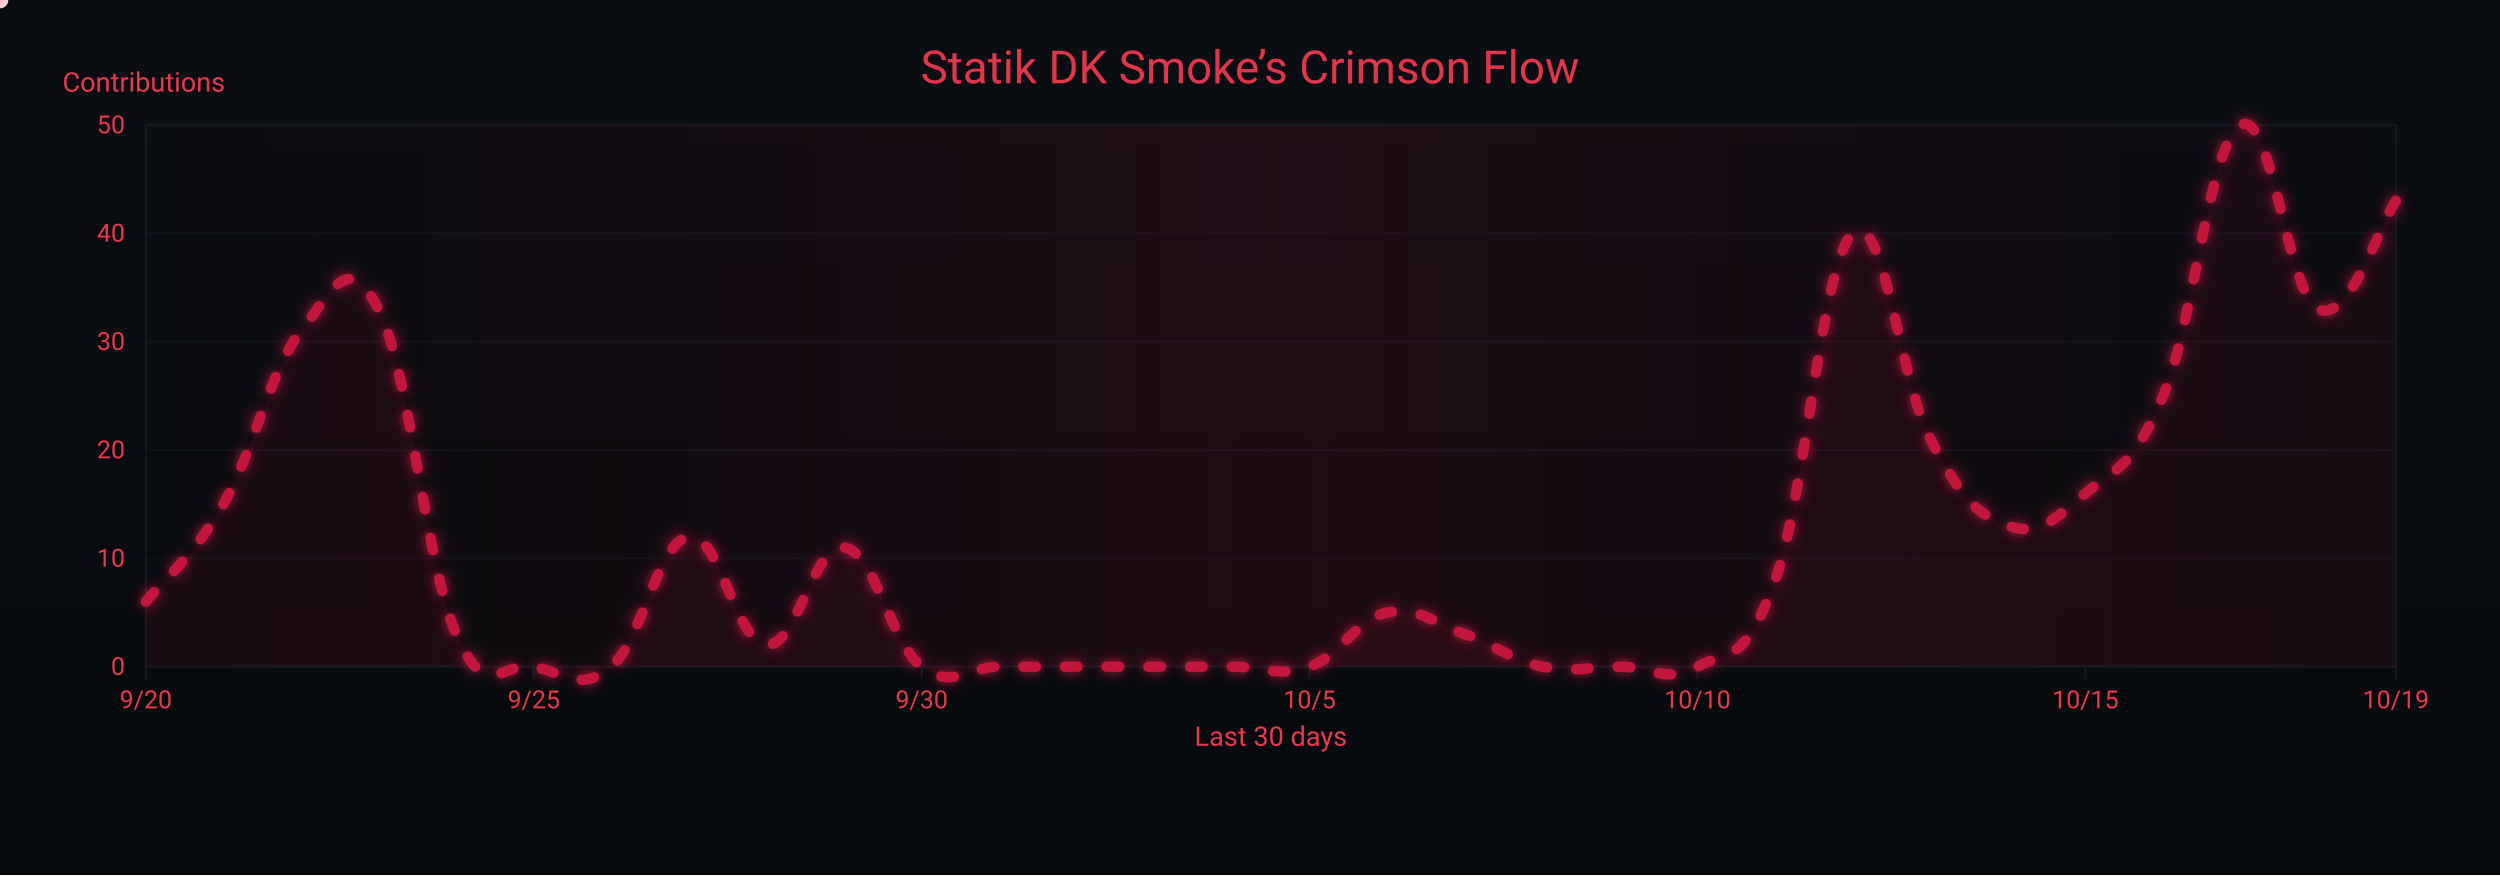
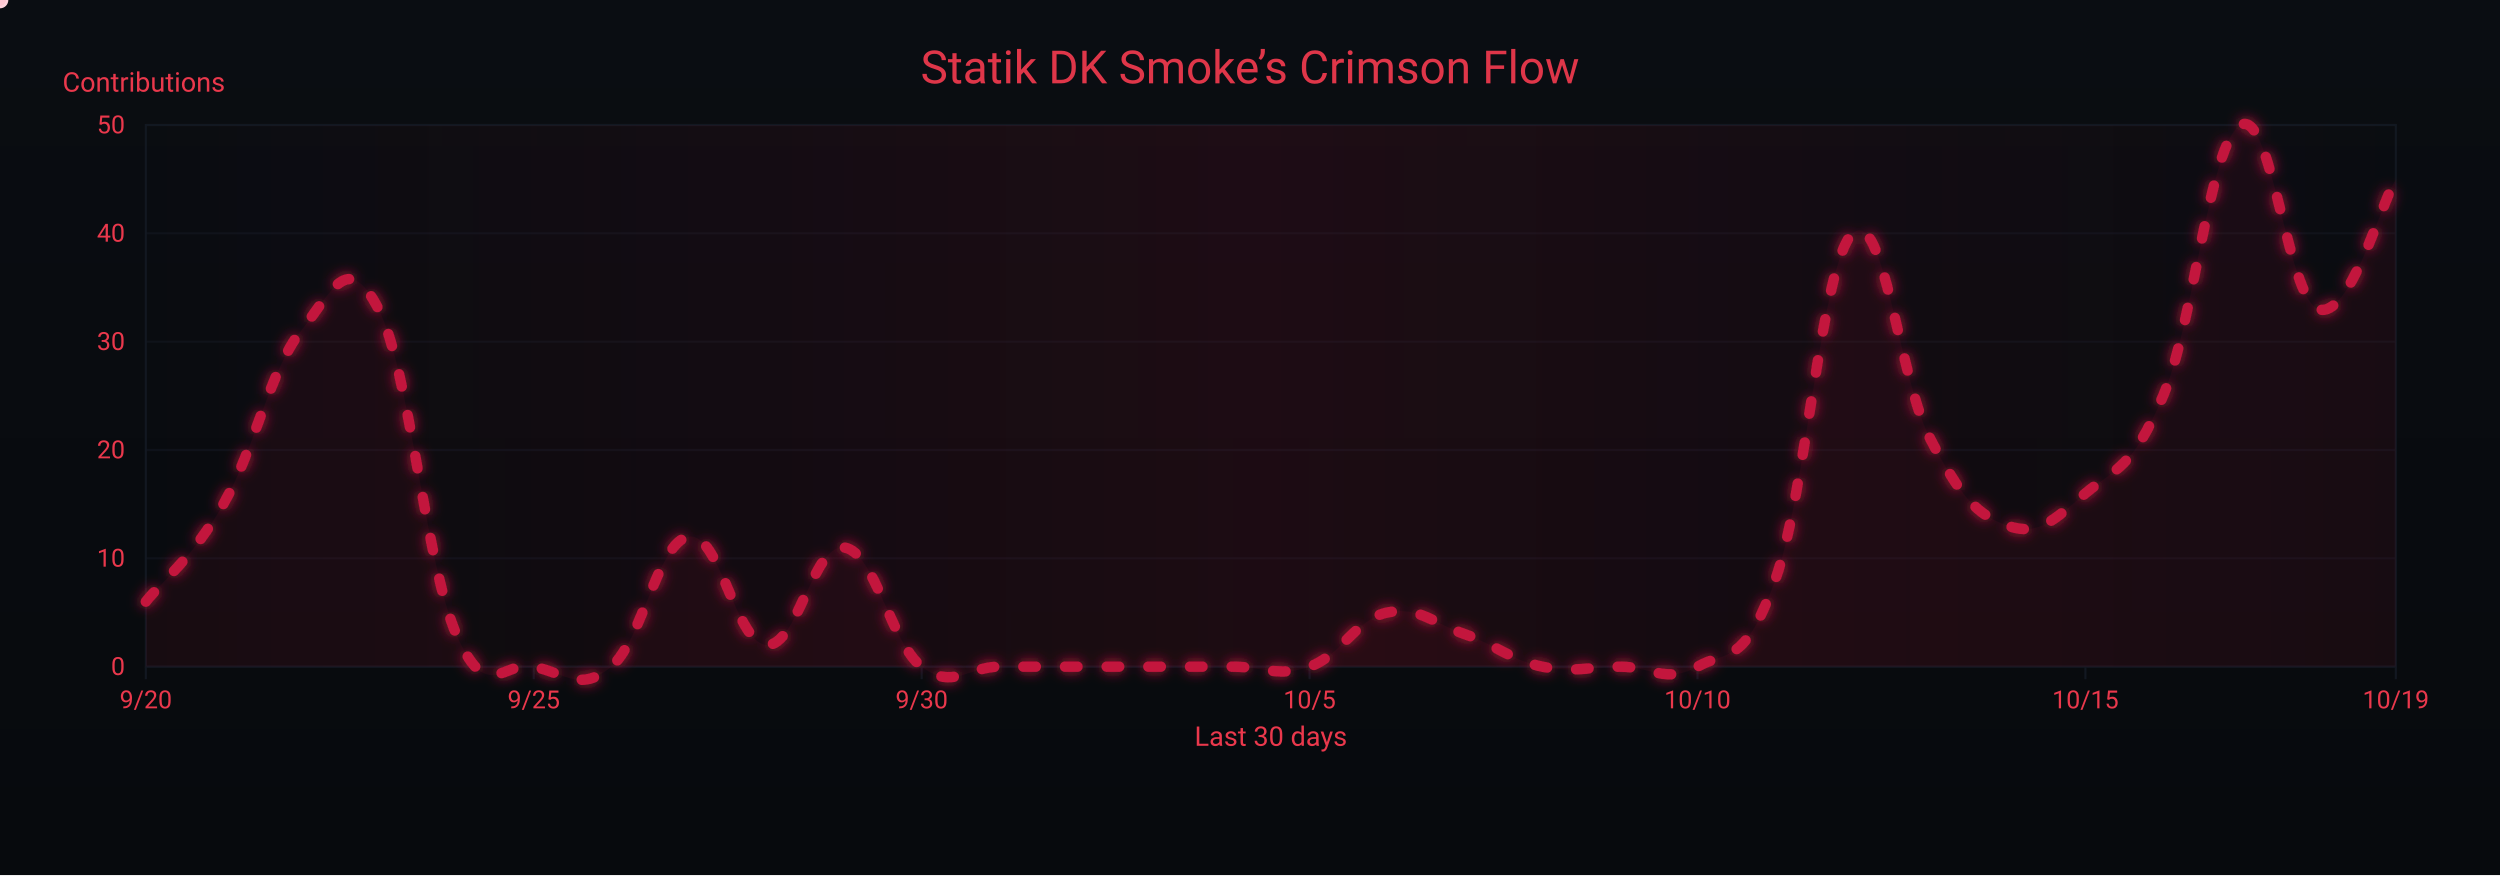
<svg xmlns="http://www.w3.org/2000/svg" width="1200" height="420" viewBox="0 0 1200 420" role="img" aria-label="Crimson Flow Graph">
  <defs>
    <linearGradient id="bgGrad" x1="0" y1="0" x2="0" y2="1">
      <stop offset="0%" stop-color="#0a0d12" />
      <stop offset="100%" stop-color="#070a0d" />
    </linearGradient>
    <filter id="glow">
      <feGaussianBlur stdDeviation="3" result="b1" />
      <feMerge>
        <feMergeNode in="b1" />
        <feMergeNode in="SourceGraphic" />
      </feMerge>
    </filter>
    <linearGradient id="sheen" x1="0" y1="0" x2="1" y2="0">
      <stop offset="0%" stop-color="#9b0e2a" stop-opacity="0" />
      <stop offset="50%" stop-color="#9b0e2a" stop-opacity=".14" />
      <stop offset="100%" stop-color="#9b0e2a" stop-opacity="0" />
      <animateTransform attributeName="gradientTransform" type="translate" from="-1 0" to="1 0" dur="9s" repeatCount="indefinite" />
    </linearGradient>
  </defs>
  <rect width="1200" height="420" fill="url(#bgGrad)" />
  <rect x="70" y="60" width="1080" height="260" fill="none" stroke="#121821" stroke-width="1" />
  <g font-family="ui-sans-serif,system-ui,-apple-system,Segoe UI,Roboto,Ubuntu,Arial" font-size="12">
    <path d="M70,320.0 H1150" stroke="#121821" stroke-width="1" opacity="0.6" />
    <text x="60" y="324.0" text-anchor="end" fill="#ea384c">0</text>
    <path d="M70,268.0 H1150" stroke="#121821" stroke-width="1" opacity="0.6" />
    <text x="60" y="272.0" text-anchor="end" fill="#ea384c">10</text>
    <path d="M70,216.0 H1150" stroke="#121821" stroke-width="1" opacity="0.6" />
    <text x="60" y="220.0" text-anchor="end" fill="#ea384c">20</text>
    <path d="M70,164.0 H1150" stroke="#121821" stroke-width="1" opacity="0.6" />
    <text x="60" y="168.0" text-anchor="end" fill="#ea384c">30</text>
    <path d="M70,112.0 H1150" stroke="#121821" stroke-width="1" opacity="0.6" />
    <text x="60" y="116.0" text-anchor="end" fill="#ea384c">40</text>
    <path d="M70,60.0 H1150" stroke="#121821" stroke-width="1" opacity="0.6" />
    <text x="60" y="64.0" text-anchor="end" fill="#ea384c">50</text>
    <text x="30" y="44" fill="#ea384c" font-size="13">Contributions</text>
  </g>
  <g font-family="ui-sans-serif,system-ui,-apple-system,Segoe UI,Roboto,Ubuntu,Arial" font-size="12">
    <path d="M70.0,320 V326" stroke="#121821" stroke-width="1" />
    <text x="70.0" y="340" text-anchor="middle" fill="#ea384c">9/20</text>
    <path d="M256.2,320 V326" stroke="#121821" stroke-width="1" />
    <text x="256.2" y="340" text-anchor="middle" fill="#ea384c">9/25</text>
    <path d="M442.4,320 V326" stroke="#121821" stroke-width="1" />
    <text x="442.4" y="340" text-anchor="middle" fill="#ea384c">9/30</text>
    <path d="M628.6,320 V326" stroke="#121821" stroke-width="1" />
    <text x="628.6" y="340" text-anchor="middle" fill="#ea384c">10/5</text>
    <path d="M814.8,320 V326" stroke="#121821" stroke-width="1" />
    <text x="814.8" y="340" text-anchor="middle" fill="#ea384c">10/10</text>
    <path d="M1001.0,320 V326" stroke="#121821" stroke-width="1" />
    <text x="1001.0" y="340" text-anchor="middle" fill="#ea384c">10/15</text>
    <path d="M1150.0,320 V326" stroke="#121821" stroke-width="1" />
    <text x="1150.0" y="340" text-anchor="middle" fill="#ea384c">10/19</text>
    <text x="610" y="358" text-anchor="middle" fill="#ea384c" font-size="13">Last 30 days</text>
  </g>
  <rect x="70" y="60" width="1080" height="260" fill="url(#sheen)" />
  <text x="600" y="40" text-anchor="middle" font-family="ui-sans-serif,system-ui,-apple-system,Segoe UI,Roboto,Ubuntu,Arial" font-size="22" fill="#ea384c" opacity=".95">Statik DK Smoke’s Crimson Flow</text>
-   <path d="M70.0,288.8 C77.4,279.4 92.3,268.0 107.2,242.0 C122.1,216.0 129.6,177.5 144.5,158.8 C159.4,140.1 166.8,119.3 181.7,148.4 C196.6,177.5 204.1,270.1 219.0,304.4 C233.9,338.7 241.3,316.9 256.2,320.0 C271.1,323.1 278.6,332.5 293.4,320.0 C308.3,307.5 315.8,259.7 330.7,257.6 C345.6,255.5 353.0,308.6 367.9,309.6 C382.8,310.6 390.3,260.7 405.2,262.8 C420.1,264.9 427.5,308.6 442.4,320.0 C457.3,331.4 464.8,320.0 479.7,320.0 C494.6,320.0 502.0,320.0 516.9,320.0 C531.8,320.0 539.2,320.0 554.1,320.0 C569.0,320.0 576.5,320.0 591.4,320.0 C606.3,320.0 613.7,325.2 628.6,320.0 C643.5,314.8 651.0,297.1 665.9,294.0 C680.8,290.9 688.2,299.2 703.1,304.4 C718.0,309.6 725.4,316.9 740.3,320.0 C755.2,323.1 762.7,320.0 777.6,320.0 C792.5,320.0 799.9,328.3 814.8,320.0 C829.7,311.7 837.2,320.0 852.1,278.4 C867.0,236.8 874.4,125.5 889.3,112.0 C904.2,98.5 911.7,182.7 926.6,210.8 C941.4,238.9 948.9,247.2 963.8,252.4 C978.7,257.6 986.1,249.3 1001.0,236.8 C1015.9,224.3 1023.4,225.4 1038.3,190.0 C1053.2,154.6 1060.6,68.3 1075.5,60.0 C1090.4,51.7 1097.9,141.1 1112.8,148.4 C1127.7,155.7 1142.6,106.8 1150.0,96.4 L 1150,320 L 70,320 Z" fill="#7a0f26" opacity=".13">
+   <path d="M70.0,288.8 C77.4,279.4 92.3,268.0 107.2,242.0 C122.1,216.0 129.6,177.5 144.5,158.8 C159.4,140.1 166.8,119.3 181.7,148.4 C196.6,177.5 204.1,270.1 219.0,304.4 C233.9,338.7 241.3,316.9 256.2,320.0 C271.1,323.1 278.6,332.5 293.4,320.0 C308.3,307.5 315.8,259.7 330.7,257.6 C345.6,255.5 353.0,308.6 367.9,309.6 C382.8,310.6 390.3,260.7 405.2,262.8 C420.1,264.9 427.5,308.6 442.4,320.0 C457.3,331.4 464.8,320.0 479.7,320.0 C494.6,320.0 502.0,320.0 516.9,320.0 C531.8,320.0 539.2,320.0 554.1,320.0 C569.0,320.0 576.5,320.0 591.4,320.0 C606.3,320.0 613.7,325.2 628.6,320.0 C643.5,314.8 651.0,297.1 665.9,294.0 C680.8,290.9 688.2,299.2 703.1,304.4 C718.0,309.6 725.4,316.9 740.3,320.0 C755.2,323.1 762.7,320.0 777.6,320.0 C792.5,320.0 799.9,328.3 814.8,320.0 C829.7,311.7 837.2,320.0 852.1,278.4 C867.0,236.8 874.4,125.5 889.3,112.0 C904.2,98.5 911.7,182.7 926.6,210.8 C941.4,238.9 948.9,247.2 963.8,252.4 C978.7,257.6 986.1,249.3 1001.0,236.8 C1015.9,224.3 1023.4,225.4 1038.3,190.0 C1053.2,154.6 1060.6,68.3 1075.5,60.0 C1090.4,51.7 1097.9,143.2 1112.8,148.4 C1127.7,153.6 1142.6,98.5 1150.0,86.0 L 1150,320 L 70,320 Z" fill="#7a0f26" opacity=".13">
    <animate attributeName="opacity" values=".10;.17;.10" dur="6s" repeatCount="indefinite" />
  </path>
-   <path id="curve" d="M70.0,288.8 C77.4,279.4 92.3,268.0 107.2,242.0 C122.1,216.0 129.6,177.5 144.5,158.8 C159.4,140.1 166.8,119.3 181.7,148.4 C196.6,177.5 204.1,270.1 219.0,304.4 C233.9,338.7 241.3,316.9 256.2,320.0 C271.1,323.1 278.6,332.5 293.4,320.0 C308.3,307.5 315.8,259.7 330.7,257.6 C345.6,255.5 353.0,308.6 367.9,309.6 C382.8,310.6 390.3,260.7 405.2,262.8 C420.1,264.9 427.5,308.6 442.4,320.0 C457.3,331.4 464.8,320.0 479.7,320.0 C494.6,320.0 502.0,320.0 516.9,320.0 C531.8,320.0 539.2,320.0 554.1,320.0 C569.0,320.0 576.5,320.0 591.4,320.0 C606.3,320.0 613.7,325.2 628.6,320.0 C643.5,314.8 651.0,297.1 665.9,294.0 C680.8,290.9 688.2,299.2 703.1,304.4 C718.0,309.6 725.4,316.9 740.3,320.0 C755.2,323.1 762.7,320.0 777.6,320.0 C792.5,320.0 799.9,328.3 814.8,320.0 C829.7,311.7 837.2,320.0 852.1,278.4 C867.0,236.8 874.4,125.5 889.3,112.0 C904.2,98.5 911.7,182.7 926.6,210.8 C941.4,238.9 948.9,247.2 963.8,252.4 C978.7,257.6 986.1,249.3 1001.0,236.8 C1015.9,224.3 1023.4,225.4 1038.3,190.0 C1053.2,154.6 1060.6,68.3 1075.5,60.0 C1090.4,51.7 1097.9,141.1 1112.8,148.4 C1127.7,155.7 1142.6,106.8 1150.0,96.4" fill="none" stroke="#c3193d" stroke-width="5" stroke-linecap="round" stroke-linejoin="round" stroke-dasharray="6 14" filter="url(#glow)">
+   <path id="curve" d="M70.0,288.8 C77.4,279.4 92.3,268.0 107.2,242.0 C122.1,216.0 129.6,177.5 144.5,158.8 C159.4,140.1 166.8,119.3 181.7,148.4 C196.6,177.5 204.1,270.1 219.0,304.4 C233.9,338.7 241.3,316.9 256.2,320.0 C271.1,323.1 278.6,332.5 293.4,320.0 C308.3,307.5 315.8,259.7 330.7,257.6 C345.6,255.5 353.0,308.6 367.9,309.6 C382.8,310.6 390.3,260.7 405.2,262.8 C420.1,264.9 427.5,308.6 442.4,320.0 C457.3,331.4 464.8,320.0 479.7,320.0 C494.6,320.0 502.0,320.0 516.9,320.0 C531.8,320.0 539.2,320.0 554.1,320.0 C569.0,320.0 576.5,320.0 591.4,320.0 C606.3,320.0 613.7,325.2 628.6,320.0 C643.5,314.8 651.0,297.1 665.9,294.0 C680.8,290.9 688.2,299.2 703.1,304.4 C718.0,309.6 725.4,316.9 740.3,320.0 C755.2,323.1 762.7,320.0 777.6,320.0 C792.5,320.0 799.9,328.3 814.8,320.0 C829.7,311.7 837.2,320.0 852.1,278.4 C867.0,236.8 874.4,125.5 889.3,112.0 C904.2,98.5 911.7,182.7 926.6,210.8 C941.4,238.9 948.9,247.2 963.8,252.4 C978.7,257.6 986.1,249.3 1001.0,236.8 C1015.9,224.3 1023.4,225.4 1038.3,190.0 C1053.2,154.6 1060.6,68.3 1075.5,60.0 C1090.4,51.7 1097.9,143.2 1112.8,148.4 C1127.7,153.6 1142.6,98.5 1150.0,86.0" fill="none" stroke="#c3193d" stroke-width="5" stroke-linecap="round" stroke-linejoin="round" stroke-dasharray="6 14" filter="url(#glow)">
    <animate attributeName="stroke-dashoffset" values="0;-220" dur="4.8s" repeatCount="indefinite" />
  </path>
  <g fill="#ffd1db">
    <circle r="4">
      <animateMotion dur="7s" rotate="auto" repeatCount="indefinite">
        <mpath href="#curve" />
      </animateMotion>
      <animate attributeName="opacity" values="1;.3;1" dur="2.2s" repeatCount="indefinite" />
    </circle>
    <circle r="3" fill="#ffffff">
      <animateMotion dur="8.2s" begin="1s" rotate="auto" repeatCount="indefinite">
        <mpath href="#curve" />
      </animateMotion>
      <animate attributeName="opacity" values=".7;.2;.7" dur="2.4s" repeatCount="indefinite" />
    </circle>
    <circle r="3" fill="#ffc7d3">
      <animateMotion dur="6s" begin="2s" rotate="auto" repeatCount="indefinite">
        <mpath href="#curve" />
      </animateMotion>
      <animate attributeName="opacity" values=".8;.3;.8" dur="2s" repeatCount="indefinite" />
    </circle>
  </g>
</svg>
